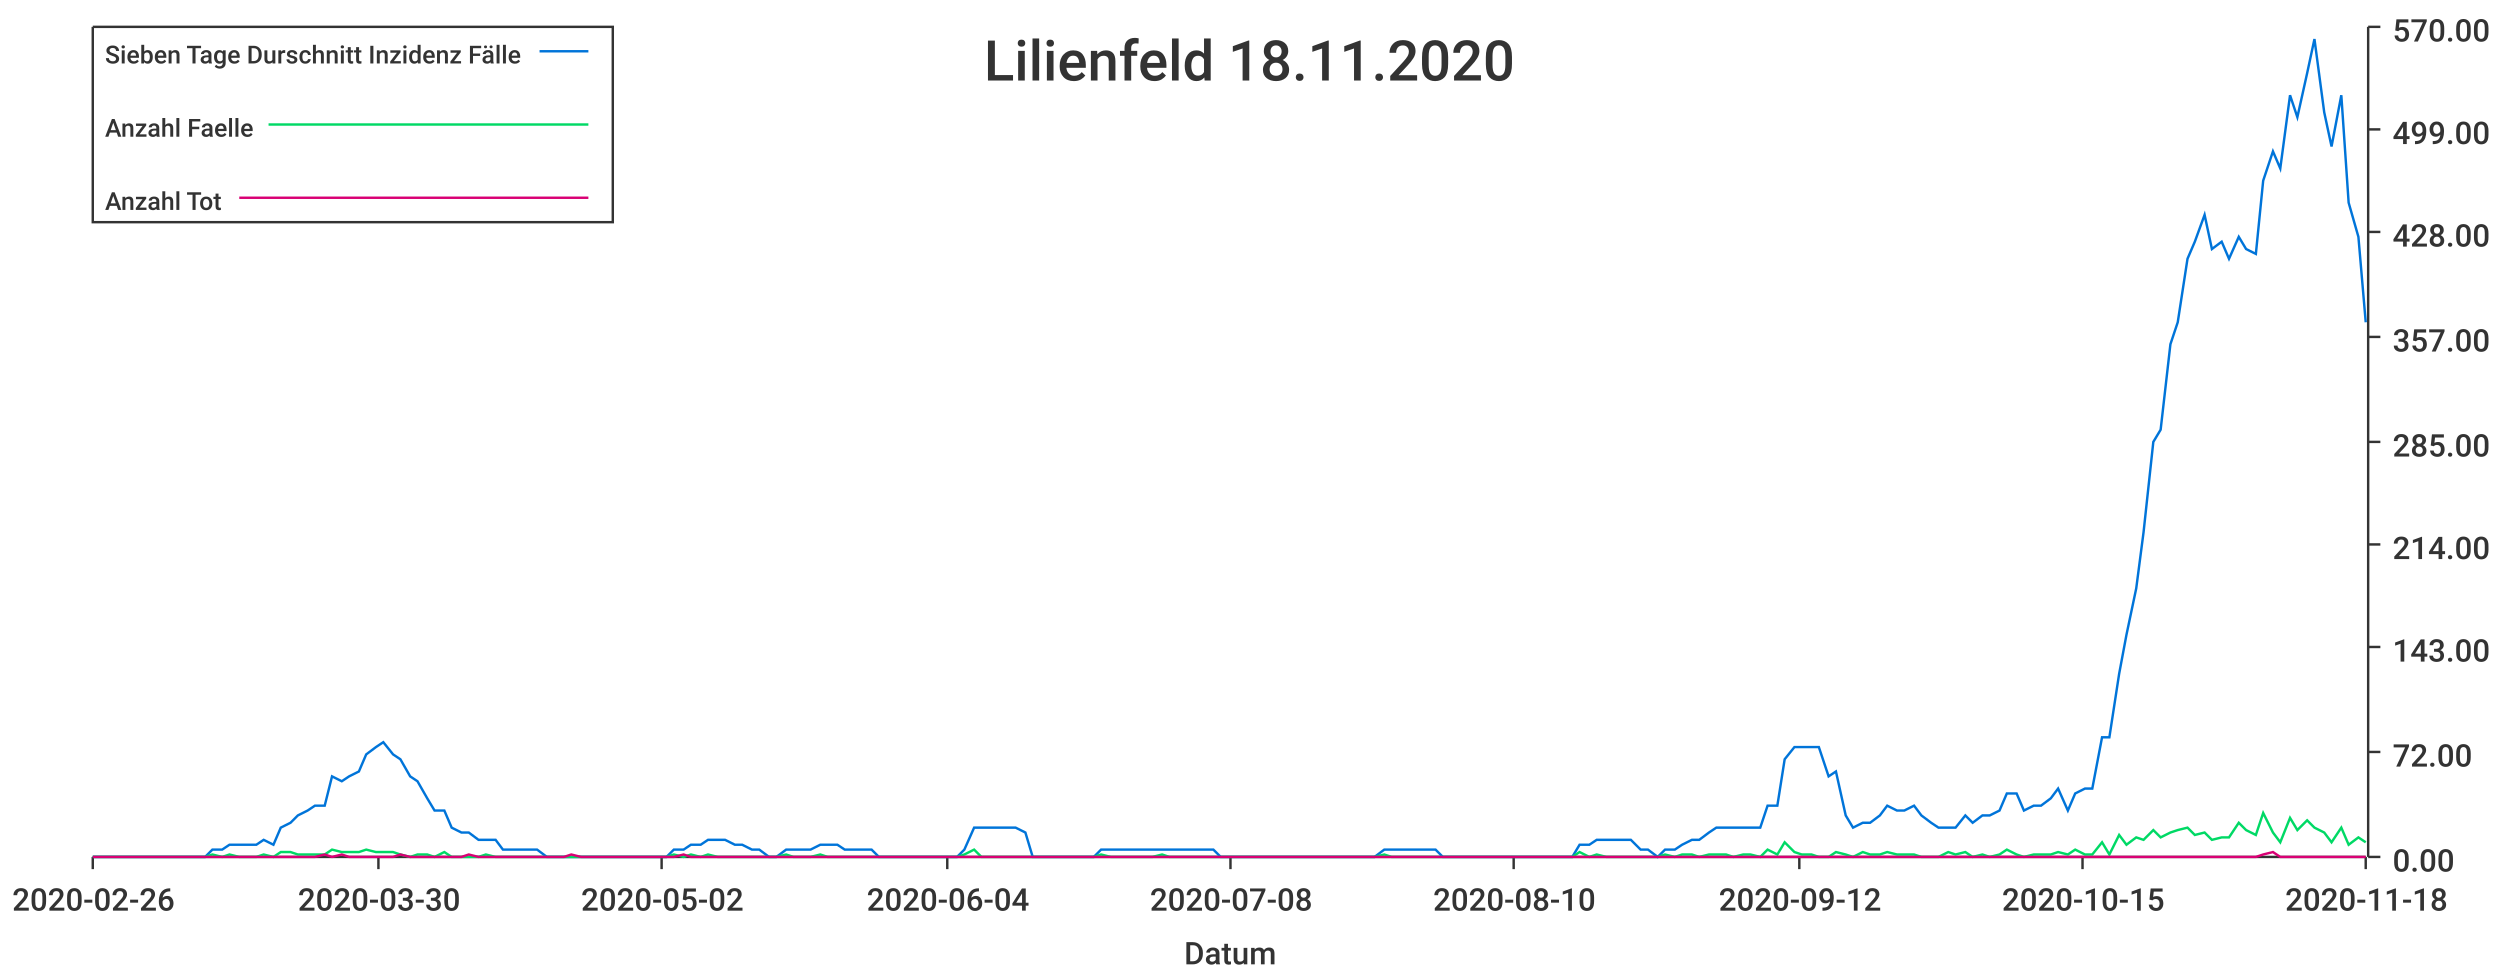
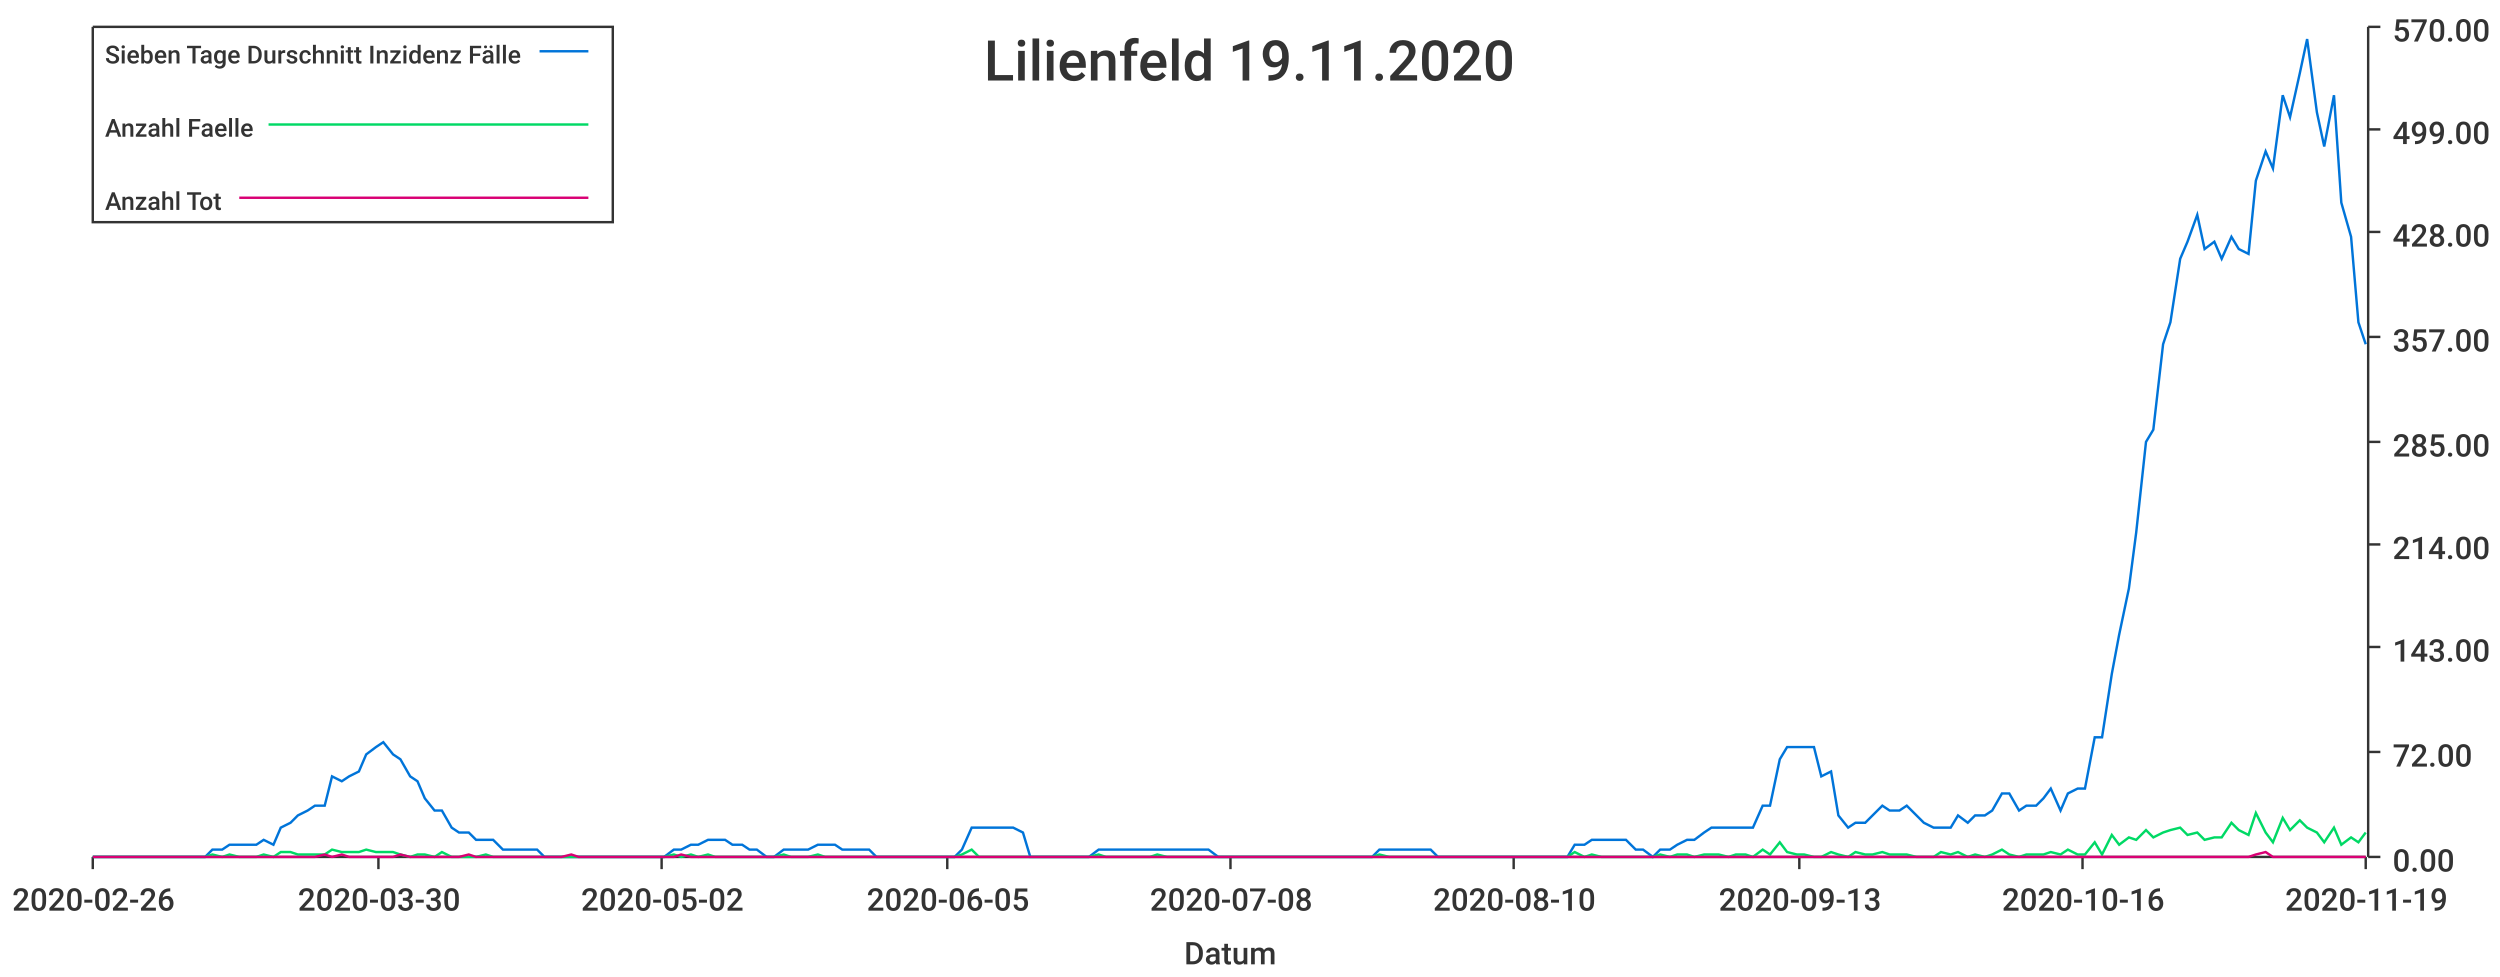
<svg xmlns="http://www.w3.org/2000/svg" width="1024" height="400">\n<path d="M 0 0 L 1024 0 L 1024 400 L 0 400 L 0 0" style="stroke-width:0;stroke:rgba(255,255,255,1.0);fill:rgba(255,255,255,1.0)" />
  <path d="M 38 11 L 969 11 L 969 351 L 38 351 L 38 11" style="stroke-width:0;stroke:rgba(255,255,255,1.0);fill:rgba(255,255,255,1.0)" />
  <path d="M 38 351 L 969 351" style="stroke-width:1;stroke:rgba(51,51,51,1.0);fill:none" />
  <path d="M 38 351 L 38 356" style="stroke-width:1;stroke:rgba(51,51,51,1.0);fill:none" />
  <text x="5" y="373" style="stroke-width:0;stroke:none;fill:rgba(51,51,51,1.0);font-size:12.8px;font-family:'Roboto Medium',sans-serif">2020-02-26</text>
  <path d="M 155 351 L 155 356" style="stroke-width:1;stroke:rgba(51,51,51,1.0);fill:none" />
  <text x="122" y="373" style="stroke-width:0;stroke:none;fill:rgba(51,51,51,1.0);font-size:12.8px;font-family:'Roboto Medium',sans-serif">2020-03-30</text>
  <path d="M 271 351 L 271 356" style="stroke-width:1;stroke:rgba(51,51,51,1.0);fill:none" />
  <text x="238" y="373" style="stroke-width:0;stroke:none;fill:rgba(51,51,51,1.0);font-size:12.8px;font-family:'Roboto Medium',sans-serif">2020-05-02</text>
  <path d="M 388 351 L 388 356" style="stroke-width:1;stroke:rgba(51,51,51,1.0);fill:none" />
-   <text x="355" y="373" style="stroke-width:0;stroke:none;fill:rgba(51,51,51,1.0);font-size:12.8px;font-family:'Roboto Medium',sans-serif">2020-06-04</text>
+   <text x="355" y="373" style="stroke-width:0;stroke:none;fill:rgba(51,51,51,1.0);font-size:12.8px;font-family:'Roboto Medium',sans-serif">2020-06-05</text>
  <path d="M 504 351 L 504 356" style="stroke-width:1;stroke:rgba(51,51,51,1.0);fill:none" />
  <text x="471" y="373" style="stroke-width:0;stroke:none;fill:rgba(51,51,51,1.0);font-size:12.8px;font-family:'Roboto Medium',sans-serif">2020-07-08</text>
  <path d="M 620 351 L 620 356" style="stroke-width:1;stroke:rgba(51,51,51,1.0);fill:none" />
  <text x="587" y="373" style="stroke-width:0;stroke:none;fill:rgba(51,51,51,1.0);font-size:12.8px;font-family:'Roboto Medium',sans-serif">2020-08-10</text>
  <path d="M 737 351 L 737 356" style="stroke-width:1;stroke:rgba(51,51,51,1.0);fill:none" />
-   <text x="704" y="373" style="stroke-width:0;stroke:none;fill:rgba(51,51,51,1.0);font-size:12.8px;font-family:'Roboto Medium',sans-serif">2020-09-12</text>
+   <text x="704" y="373" style="stroke-width:0;stroke:none;fill:rgba(51,51,51,1.0);font-size:12.8px;font-family:'Roboto Medium',sans-serif">2020-09-13</text>
  <path d="M 853 351 L 853 356" style="stroke-width:1;stroke:rgba(51,51,51,1.0);fill:none" />
-   <text x="820" y="373" style="stroke-width:0;stroke:none;fill:rgba(51,51,51,1.0);font-size:12.8px;font-family:'Roboto Medium',sans-serif">2020-10-15</text>
+   <text x="820" y="373" style="stroke-width:0;stroke:none;fill:rgba(51,51,51,1.0);font-size:12.8px;font-family:'Roboto Medium',sans-serif">2020-10-16</text>
  <path d="M 969 351 L 969 356" style="stroke-width:1;stroke:rgba(51,51,51,1.0);fill:none" />
-   <text x="936" y="373" style="stroke-width:0;stroke:none;fill:rgba(51,51,51,1.0);font-size:12.8px;font-family:'Roboto Medium',sans-serif">2020-11-18</text>
+   <text x="936" y="373" style="stroke-width:0;stroke:none;fill:rgba(51,51,51,1.0);font-size:12.8px;font-family:'Roboto Medium',sans-serif">2020-11-19</text>
  <text x="485" y="395" style="stroke-width:0;stroke:none;fill:rgba(51,51,51,1.0);font-size:12.8px;font-family:'Roboto Medium',sans-serif">Datum</text>
  <path d="M 970 351 L 970 11" style="stroke-width:1;stroke:rgba(51,51,51,1.0);fill:none" />
  <path d="M 970 351 L 975 351" style="stroke-width:1;stroke:rgba(51,51,51,1.0);fill:none" />
  <text x="980" y="357" style="stroke-width:0;stroke:none;fill:rgba(51,51,51,1.0);font-size:12.8px;font-family:'Roboto Medium',sans-serif">0.00</text>
  <path d="M 970 308 L 975 308" style="stroke-width:1;stroke:rgba(51,51,51,1.0);fill:none" />
  <text x="980" y="314" style="stroke-width:0;stroke:none;fill:rgba(51,51,51,1.0);font-size:12.8px;font-family:'Roboto Medium',sans-serif">72.00</text>
  <path d="M 970 265 L 975 265" style="stroke-width:1;stroke:rgba(51,51,51,1.0);fill:none" />
  <text x="980" y="271" style="stroke-width:0;stroke:none;fill:rgba(51,51,51,1.0);font-size:12.8px;font-family:'Roboto Medium',sans-serif">143.00</text>
  <path d="M 970 223 L 975 223" style="stroke-width:1;stroke:rgba(51,51,51,1.0);fill:none" />
  <text x="980" y="229" style="stroke-width:0;stroke:none;fill:rgba(51,51,51,1.0);font-size:12.8px;font-family:'Roboto Medium',sans-serif">214.00</text>
  <path d="M 970 181 L 975 181" style="stroke-width:1;stroke:rgba(51,51,51,1.0);fill:none" />
  <text x="980" y="187" style="stroke-width:0;stroke:none;fill:rgba(51,51,51,1.0);font-size:12.8px;font-family:'Roboto Medium',sans-serif">285.00</text>
  <path d="M 970 138 L 975 138" style="stroke-width:1;stroke:rgba(51,51,51,1.0);fill:none" />
  <text x="980" y="144" style="stroke-width:0;stroke:none;fill:rgba(51,51,51,1.0);font-size:12.8px;font-family:'Roboto Medium',sans-serif">357.00</text>
  <path d="M 970 95 L 975 95" style="stroke-width:1;stroke:rgba(51,51,51,1.0);fill:none" />
  <text x="980" y="101" style="stroke-width:0;stroke:none;fill:rgba(51,51,51,1.0);font-size:12.8px;font-family:'Roboto Medium',sans-serif">428.00</text>
  <path d="M 970 53 L 975 53" style="stroke-width:1;stroke:rgba(51,51,51,1.0);fill:none" />
  <text x="980" y="59" style="stroke-width:0;stroke:none;fill:rgba(51,51,51,1.0);font-size:12.8px;font-family:'Roboto Medium',sans-serif">499.00</text>
  <path d="M 970 11 L 975 11" style="stroke-width:1;stroke:rgba(51,51,51,1.0);fill:none" />
  <text x="980" y="17" style="stroke-width:0;stroke:none;fill:rgba(51,51,51,1.0);font-size:12.8px;font-family:'Roboto Medium',sans-serif">570.00</text>
-   <path d="M 38 351 L 42 351 L 45 351 L 49 351 L 52 351 L 56 351 L 59 351 L 63 351 L 66 351 L 70 351 L 73 351 L 77 351 L 80 351 L 84 351 L 87 348 L 91 348 L 94 346 L 98 346 L 101 346 L 105 346 L 108 344 L 112 346 L 115 339 L 119 337 L 122 334 L 126 332 L 129 330 L 133 330 L 136 318 L 140 320 L 143 318 L 147 316 L 150 309 L 154 306 L 157 304 L 161 309 L 164 311 L 168 318 L 171 320 L 175 327 L 178 332 L 182 332 L 185 339 L 189 341 L 192 341 L 196 344 L 199 344 L 203 344 L 206 348 L 210 348 L 213 348 L 217 348 L 220 348 L 224 351 L 227 351 L 231 351 L 234 351 L 238 351 L 241 351 L 245 351 L 248 351 L 252 351 L 255 351 L 259 351 L 262 351 L 266 351 L 269 351 L 273 351 L 276 348 L 280 348 L 283 346 L 287 346 L 290 344 L 294 344 L 297 344 L 301 346 L 304 346 L 308 348 L 311 348 L 315 351 L 318 351 L 322 348 L 325 348 L 329 348 L 332 348 L 336 346 L 339 346 L 343 346 L 346 348 L 350 348 L 353 348 L 357 348 L 360 351 L 364 351 L 367 351 L 371 351 L 374 351 L 378 351 L 381 351 L 385 351 L 388 351 L 392 351 L 395 348 L 399 339 L 402 339 L 406 339 L 409 339 L 413 339 L 416 339 L 420 341 L 423 351 L 427 351 L 430 351 L 434 351 L 437 351 L 441 351 L 444 351 L 448 351 L 451 348 L 455 348 L 458 348 L 462 348 L 465 348 L 469 348 L 472 348 L 476 348 L 479 348 L 483 348 L 486 348 L 490 348 L 493 348 L 497 348 L 500 351 L 504 351 L 507 351 L 511 351 L 514 351 L 518 351 L 521 351 L 525 351 L 528 351 L 532 351 L 535 351 L 539 351 L 542 351 L 546 351 L 549 351 L 553 351 L 556 351 L 560 351 L 563 351 L 567 348 L 570 348 L 574 348 L 577 348 L 581 348 L 584 348 L 588 348 L 591 351 L 595 351 L 598 351 L 602 351 L 605 351 L 609 351 L 612 351 L 616 351 L 619 351 L 623 351 L 626 351 L 630 351 L 633 351 L 637 351 L 640 351 L 644 351 L 647 346 L 651 346 L 654 344 L 658 344 L 661 344 L 665 344 L 668 344 L 672 348 L 675 348 L 679 351 L 682 348 L 686 348 L 689 346 L 693 344 L 696 344 L 700 341 L 703 339 L 707 339 L 710 339 L 714 339 L 717 339 L 721 339 L 724 330 L 728 330 L 731 311 L 735 306 L 738 306 L 742 306 L 745 306 L 749 318 L 752 316 L 756 334 L 759 339 L 763 337 L 766 337 L 770 334 L 773 330 L 777 332 L 780 332 L 784 330 L 787 334 L 791 337 L 794 339 L 798 339 L 801 339 L 805 334 L 808 337 L 812 334 L 815 334 L 819 332 L 822 325 L 826 325 L 829 332 L 833 330 L 836 330 L 840 327 L 843 323 L 847 332 L 850 325 L 854 323 L 857 323 L 861 302 L 864 302 L 868 276 L 871 260 L 875 241 L 878 218 L 882 181 L 885 176 L 889 141 L 892 132 L 896 106 L 899 99 L 903 88 L 906 102 L 910 99 L 913 106 L 917 97 L 920 102 L 924 104 L 927 74 L 931 62 L 934 69 L 938 39 L 941 48 L 945 30 L 948 16 L 952 46 L 955 60 L 959 39 L 962 83 L 966 97 L 969 132" style="stroke-width:1;stroke:rgba(0,116,217,1.0);fill:none" />
-   <path d="M 38 351 L 42 351 L 45 351 L 49 351 L 52 351 L 56 351 L 59 351 L 63 351 L 66 351 L 70 351 L 73 351 L 77 351 L 80 351 L 84 351 L 87 350 L 91 351 L 94 350 L 98 351 L 101 351 L 105 351 L 108 350 L 112 351 L 115 349 L 119 349 L 122 350 L 126 350 L 129 350 L 133 350 L 136 348 L 140 349 L 143 349 L 147 349 L 150 348 L 154 349 L 157 349 L 161 349 L 164 350 L 168 351 L 171 350 L 175 350 L 178 351 L 182 349 L 185 351 L 189 351 L 192 351 L 196 351 L 199 350 L 203 351 L 206 351 L 210 351 L 213 351 L 217 351 L 220 351 L 224 351 L 227 351 L 231 351 L 234 351 L 238 351 L 241 351 L 245 351 L 248 351 L 252 351 L 255 351 L 259 351 L 262 351 L 266 351 L 269 351 L 273 351 L 276 350 L 280 351 L 283 350 L 287 351 L 290 350 L 294 351 L 297 351 L 301 351 L 304 351 L 308 351 L 311 351 L 315 351 L 318 351 L 322 350 L 325 351 L 329 351 L 332 351 L 336 350 L 339 351 L 343 351 L 346 351 L 350 351 L 353 351 L 357 351 L 360 351 L 364 351 L 367 351 L 371 351 L 374 351 L 378 351 L 381 351 L 385 351 L 388 351 L 392 351 L 395 350 L 399 348 L 402 351 L 406 351 L 409 351 L 413 351 L 416 351 L 420 351 L 423 351 L 427 351 L 430 351 L 434 351 L 437 351 L 441 351 L 444 351 L 448 351 L 451 350 L 455 351 L 458 351 L 462 351 L 465 351 L 469 351 L 472 351 L 476 350 L 479 351 L 483 351 L 486 351 L 490 351 L 493 351 L 497 351 L 500 351 L 504 351 L 507 351 L 511 351 L 514 351 L 518 351 L 521 351 L 525 351 L 528 351 L 532 351 L 535 351 L 539 351 L 542 351 L 546 351 L 549 351 L 553 351 L 556 351 L 560 351 L 563 351 L 567 350 L 570 351 L 574 351 L 577 351 L 581 351 L 584 351 L 588 351 L 591 351 L 595 351 L 598 351 L 602 351 L 605 351 L 609 351 L 612 351 L 616 351 L 619 351 L 623 351 L 626 351 L 630 351 L 633 351 L 637 351 L 640 351 L 644 351 L 647 349 L 651 351 L 654 350 L 658 351 L 661 351 L 665 351 L 668 351 L 672 351 L 675 351 L 679 351 L 682 350 L 686 351 L 689 350 L 693 350 L 696 351 L 700 350 L 703 350 L 707 350 L 710 351 L 714 350 L 717 350 L 721 351 L 724 348 L 728 350 L 731 345 L 735 349 L 738 350 L 742 350 L 745 351 L 749 351 L 752 349 L 756 350 L 759 351 L 763 349 L 766 350 L 770 350 L 773 349 L 777 350 L 780 350 L 784 350 L 787 351 L 791 351 L 794 351 L 798 349 L 801 350 L 805 349 L 808 351 L 812 350 L 815 351 L 819 350 L 822 348 L 826 350 L 829 351 L 833 350 L 836 350 L 840 350 L 843 349 L 847 350 L 850 348 L 854 350 L 857 350 L 861 345 L 864 350 L 868 342 L 871 346 L 875 343 L 878 344 L 882 340 L 885 343 L 889 341 L 892 340 L 896 339 L 899 342 L 903 341 L 906 344 L 910 343 L 913 343 L 917 337 L 920 340 L 924 342 L 927 333 L 931 341 L 934 345 L 938 335 L 941 340 L 945 336 L 948 339 L 952 341 L 955 345 L 959 339 L 962 346 L 966 343 L 969 345" style="stroke-width:1;stroke:rgba(0,217,101,1.0);fill:none" />
-   <path d="M 38 351 L 42 351 L 45 351 L 49 351 L 52 351 L 56 351 L 59 351 L 63 351 L 66 351 L 70 351 L 73 351 L 77 351 L 80 351 L 84 351 L 87 351 L 91 351 L 94 351 L 98 351 L 101 351 L 105 351 L 108 351 L 112 351 L 115 351 L 119 351 L 122 351 L 126 351 L 129 351 L 133 350 L 136 351 L 140 350 L 143 351 L 147 351 L 150 351 L 154 351 L 157 351 L 161 351 L 164 350 L 168 351 L 171 351 L 175 351 L 178 351 L 182 351 L 185 351 L 189 351 L 192 350 L 196 351 L 199 351 L 203 351 L 206 351 L 210 351 L 213 351 L 217 351 L 220 351 L 224 351 L 227 351 L 231 351 L 234 350 L 238 351 L 241 351 L 245 351 L 248 351 L 252 351 L 255 351 L 259 351 L 262 351 L 266 351 L 269 351 L 273 351 L 276 351 L 280 350 L 283 351 L 287 351 L 290 351 L 294 351 L 297 351 L 301 351 L 304 351 L 308 351 L 311 351 L 315 351 L 318 351 L 322 351 L 325 351 L 329 351 L 332 351 L 336 351 L 339 351 L 343 351 L 346 351 L 350 351 L 353 351 L 357 351 L 360 351 L 364 351 L 367 351 L 371 351 L 374 351 L 378 351 L 381 351 L 385 351 L 388 351 L 392 351 L 395 351 L 399 351 L 402 351 L 406 351 L 409 351 L 413 351 L 416 351 L 420 351 L 423 351 L 427 351 L 430 351 L 434 351 L 437 351 L 441 351 L 444 351 L 448 351 L 451 351 L 455 351 L 458 351 L 462 351 L 465 351 L 469 351 L 472 351 L 476 351 L 479 351 L 483 351 L 486 351 L 490 351 L 493 351 L 497 351 L 500 351 L 504 351 L 507 351 L 511 351 L 514 351 L 518 351 L 521 351 L 525 351 L 528 351 L 532 351 L 535 351 L 539 351 L 542 351 L 546 351 L 549 351 L 553 351 L 556 351 L 560 351 L 563 351 L 567 351 L 570 351 L 574 351 L 577 351 L 581 351 L 584 351 L 588 351 L 591 351 L 595 351 L 598 351 L 602 351 L 605 351 L 609 351 L 612 351 L 616 351 L 619 351 L 623 351 L 626 351 L 630 351 L 633 351 L 637 351 L 640 351 L 644 351 L 647 351 L 651 351 L 654 351 L 658 351 L 661 351 L 665 351 L 668 351 L 672 351 L 675 351 L 679 351 L 682 351 L 686 351 L 689 351 L 693 351 L 696 351 L 700 351 L 703 351 L 707 351 L 710 351 L 714 351 L 717 351 L 721 351 L 724 351 L 728 351 L 731 351 L 735 351 L 738 351 L 742 351 L 745 351 L 749 351 L 752 351 L 756 351 L 759 351 L 763 351 L 766 351 L 770 351 L 773 351 L 777 351 L 780 351 L 784 351 L 787 351 L 791 351 L 794 351 L 798 351 L 801 351 L 805 351 L 808 351 L 812 351 L 815 351 L 819 351 L 822 351 L 826 351 L 829 351 L 833 351 L 836 351 L 840 351 L 843 351 L 847 351 L 850 351 L 854 351 L 857 351 L 861 351 L 864 351 L 868 351 L 871 351 L 875 351 L 878 351 L 882 351 L 885 351 L 889 351 L 892 351 L 896 351 L 899 351 L 903 351 L 906 351 L 910 351 L 913 351 L 917 351 L 920 351 L 924 351 L 927 350 L 931 349 L 934 351 L 938 351 L 941 351 L 945 351 L 948 351 L 952 351 L 955 351 L 959 351 L 962 351 L 966 351 L 969 351" style="stroke-width:1;stroke:rgba(217,0,116,1.0);fill:none" />
-   <text x="403" y="33" style="stroke-width:0;stroke:none;fill:rgba(51,51,51,1.0);font-size:23.0px;font-family:'Roboto Medium',sans-serif">Lilienfeld 18.11.2020</text>
+   <path d="M 38 351 L 42 351 L 45 351 L 49 351 L 52 351 L 56 351 L 59 351 L 63 351 L 66 351 L 70 351 L 73 351 L 77 351 L 80 351 L 84 351 L 87 348 L 91 348 L 94 346 L 98 346 L 101 346 L 105 346 L 108 344 L 112 346 L 115 339 L 119 337 L 122 334 L 126 332 L 129 330 L 133 330 L 136 318 L 140 320 L 143 318 L 147 316 L 150 309 L 154 306 L 157 304 L 161 309 L 164 311 L 168 318 L 171 320 L 174 327 L 178 332 L 181 332 L 185 339 L 188 341 L 192 341 L 195 344 L 199 344 L 202 344 L 206 348 L 209 348 L 213 348 L 216 348 L 220 348 L 223 351 L 227 351 L 230 351 L 234 351 L 237 351 L 241 351 L 244 351 L 248 351 L 251 351 L 255 351 L 258 351 L 262 351 L 265 351 L 269 351 L 272 351 L 276 348 L 279 348 L 283 346 L 286 346 L 290 344 L 293 344 L 297 344 L 300 346 L 304 346 L 307 348 L 310 348 L 314 351 L 317 351 L 321 348 L 324 348 L 328 348 L 331 348 L 335 346 L 338 346 L 342 346 L 345 348 L 349 348 L 352 348 L 356 348 L 359 351 L 363 351 L 366 351 L 370 351 L 373 351 L 377 351 L 380 351 L 384 351 L 387 351 L 391 351 L 394 348 L 398 339 L 401 339 L 405 339 L 408 339 L 412 339 L 415 339 L 419 341 L 422 351 L 426 351 L 429 351 L 433 351 L 436 351 L 439 351 L 443 351 L 446 351 L 450 348 L 453 348 L 457 348 L 460 348 L 464 348 L 467 348 L 471 348 L 474 348 L 478 348 L 481 348 L 485 348 L 488 348 L 492 348 L 495 348 L 499 351 L 502 351 L 506 351 L 509 351 L 513 351 L 516 351 L 520 351 L 523 351 L 527 351 L 530 351 L 534 351 L 537 351 L 541 351 L 544 351 L 548 351 L 551 351 L 555 351 L 558 351 L 562 351 L 565 348 L 569 348 L 572 348 L 575 348 L 579 348 L 582 348 L 586 348 L 589 351 L 593 351 L 596 351 L 600 351 L 603 351 L 607 351 L 610 351 L 614 351 L 617 351 L 621 351 L 624 351 L 628 351 L 631 351 L 635 351 L 638 351 L 642 351 L 645 346 L 649 346 L 652 344 L 656 344 L 659 344 L 663 344 L 666 344 L 670 348 L 673 348 L 677 351 L 680 348 L 684 348 L 687 346 L 691 344 L 694 344 L 698 341 L 701 339 L 704 339 L 708 339 L 711 339 L 715 339 L 718 339 L 722 330 L 725 330 L 729 311 L 732 306 L 736 306 L 739 306 L 743 306 L 746 318 L 750 316 L 753 334 L 757 339 L 760 337 L 764 337 L 767 334 L 771 330 L 774 332 L 778 332 L 781 330 L 785 334 L 788 337 L 792 339 L 795 339 L 799 339 L 802 334 L 806 337 L 809 334 L 813 334 L 816 332 L 820 325 L 823 325 L 827 332 L 830 330 L 834 330 L 837 327 L 840 323 L 844 332 L 847 325 L 851 323 L 854 323 L 858 302 L 861 302 L 865 276 L 868 260 L 872 241 L 875 218 L 879 181 L 882 176 L 886 141 L 889 132 L 893 106 L 896 99 L 900 88 L 903 102 L 907 99 L 910 106 L 914 97 L 917 102 L 921 104 L 924 74 L 928 62 L 931 69 L 935 39 L 938 48 L 942 30 L 945 16 L 949 46 L 952 60 L 956 39 L 959 83 L 963 97 L 966 132 L 969 141" style="stroke-width:1;stroke:rgba(0,116,217,1.0);fill:none" />
+   <path d="M 38 351 L 42 351 L 45 351 L 49 351 L 52 351 L 56 351 L 59 351 L 63 351 L 66 351 L 70 351 L 73 351 L 77 351 L 80 351 L 84 351 L 87 350 L 91 351 L 94 350 L 98 351 L 101 351 L 105 351 L 108 350 L 112 351 L 115 349 L 119 349 L 122 350 L 126 350 L 129 350 L 133 350 L 136 348 L 140 349 L 143 349 L 147 349 L 150 348 L 154 349 L 157 349 L 161 349 L 164 350 L 168 351 L 171 350 L 174 350 L 178 351 L 181 349 L 185 351 L 188 351 L 192 351 L 195 351 L 199 350 L 202 351 L 206 351 L 209 351 L 213 351 L 216 351 L 220 351 L 223 351 L 227 351 L 230 351 L 234 351 L 237 351 L 241 351 L 244 351 L 248 351 L 251 351 L 255 351 L 258 351 L 262 351 L 265 351 L 269 351 L 272 351 L 276 350 L 279 351 L 283 350 L 286 351 L 290 350 L 293 351 L 297 351 L 300 351 L 304 351 L 307 351 L 310 351 L 314 351 L 317 351 L 321 350 L 324 351 L 328 351 L 331 351 L 335 350 L 338 351 L 342 351 L 345 351 L 349 351 L 352 351 L 356 351 L 359 351 L 363 351 L 366 351 L 370 351 L 373 351 L 377 351 L 380 351 L 384 351 L 387 351 L 391 351 L 394 350 L 398 348 L 401 351 L 405 351 L 408 351 L 412 351 L 415 351 L 419 351 L 422 351 L 426 351 L 429 351 L 433 351 L 436 351 L 439 351 L 443 351 L 446 351 L 450 350 L 453 351 L 457 351 L 460 351 L 464 351 L 467 351 L 471 351 L 474 350 L 478 351 L 481 351 L 485 351 L 488 351 L 492 351 L 495 351 L 499 351 L 502 351 L 506 351 L 509 351 L 513 351 L 516 351 L 520 351 L 523 351 L 527 351 L 530 351 L 534 351 L 537 351 L 541 351 L 544 351 L 548 351 L 551 351 L 555 351 L 558 351 L 562 351 L 565 350 L 569 351 L 572 351 L 575 351 L 579 351 L 582 351 L 586 351 L 589 351 L 593 351 L 596 351 L 600 351 L 603 351 L 607 351 L 610 351 L 614 351 L 617 351 L 621 351 L 624 351 L 628 351 L 631 351 L 635 351 L 638 351 L 642 351 L 645 349 L 649 351 L 652 350 L 656 351 L 659 351 L 663 351 L 666 351 L 670 351 L 673 351 L 677 351 L 680 350 L 684 351 L 687 350 L 691 350 L 694 351 L 698 350 L 701 350 L 704 350 L 708 351 L 711 350 L 715 350 L 718 351 L 722 348 L 725 350 L 729 345 L 732 349 L 736 350 L 739 350 L 743 351 L 746 351 L 750 349 L 753 350 L 757 351 L 760 349 L 764 350 L 767 350 L 771 349 L 774 350 L 778 350 L 781 350 L 785 351 L 788 351 L 792 351 L 795 349 L 799 350 L 802 349 L 806 351 L 809 350 L 813 351 L 816 350 L 820 348 L 823 350 L 827 351 L 830 350 L 834 350 L 837 350 L 840 349 L 844 350 L 847 348 L 851 350 L 854 350 L 858 345 L 861 350 L 865 342 L 868 346 L 872 343 L 875 344 L 879 340 L 882 343 L 886 341 L 889 340 L 893 339 L 896 342 L 900 341 L 903 344 L 907 343 L 910 343 L 914 337 L 917 340 L 921 342 L 924 333 L 928 341 L 931 345 L 935 335 L 938 340 L 942 336 L 945 339 L 949 341 L 952 345 L 956 339 L 959 346 L 963 343 L 966 345 L 969 341" style="stroke-width:1;stroke:rgba(0,217,101,1.0);fill:none" />
+   <path d="M 38 351 L 42 351 L 45 351 L 49 351 L 52 351 L 56 351 L 59 351 L 63 351 L 66 351 L 70 351 L 73 351 L 77 351 L 80 351 L 84 351 L 87 351 L 91 351 L 94 351 L 98 351 L 101 351 L 105 351 L 108 351 L 112 351 L 115 351 L 119 351 L 122 351 L 126 351 L 129 351 L 133 350 L 136 351 L 140 350 L 143 351 L 147 351 L 150 351 L 154 351 L 157 351 L 161 351 L 164 350 L 168 351 L 171 351 L 174 351 L 178 351 L 181 351 L 185 351 L 188 351 L 192 350 L 195 351 L 199 351 L 202 351 L 206 351 L 209 351 L 213 351 L 216 351 L 220 351 L 223 351 L 227 351 L 230 351 L 234 350 L 237 351 L 241 351 L 244 351 L 248 351 L 251 351 L 255 351 L 258 351 L 262 351 L 265 351 L 269 351 L 272 351 L 276 351 L 279 350 L 283 351 L 286 351 L 290 351 L 293 351 L 297 351 L 300 351 L 304 351 L 307 351 L 310 351 L 314 351 L 317 351 L 321 351 L 324 351 L 328 351 L 331 351 L 335 351 L 338 351 L 342 351 L 345 351 L 349 351 L 352 351 L 356 351 L 359 351 L 363 351 L 366 351 L 370 351 L 373 351 L 377 351 L 380 351 L 384 351 L 387 351 L 391 351 L 394 351 L 398 351 L 401 351 L 405 351 L 408 351 L 412 351 L 415 351 L 419 351 L 422 351 L 426 351 L 429 351 L 433 351 L 436 351 L 439 351 L 443 351 L 446 351 L 450 351 L 453 351 L 457 351 L 460 351 L 464 351 L 467 351 L 471 351 L 474 351 L 478 351 L 481 351 L 485 351 L 488 351 L 492 351 L 495 351 L 499 351 L 502 351 L 506 351 L 509 351 L 513 351 L 516 351 L 520 351 L 523 351 L 527 351 L 530 351 L 534 351 L 537 351 L 541 351 L 544 351 L 548 351 L 551 351 L 555 351 L 558 351 L 562 351 L 565 351 L 569 351 L 572 351 L 575 351 L 579 351 L 582 351 L 586 351 L 589 351 L 593 351 L 596 351 L 600 351 L 603 351 L 607 351 L 610 351 L 614 351 L 617 351 L 621 351 L 624 351 L 628 351 L 631 351 L 635 351 L 638 351 L 642 351 L 645 351 L 649 351 L 652 351 L 656 351 L 659 351 L 663 351 L 666 351 L 670 351 L 673 351 L 677 351 L 680 351 L 684 351 L 687 351 L 691 351 L 694 351 L 698 351 L 701 351 L 704 351 L 708 351 L 711 351 L 715 351 L 718 351 L 722 351 L 725 351 L 729 351 L 732 351 L 736 351 L 739 351 L 743 351 L 746 351 L 750 351 L 753 351 L 757 351 L 760 351 L 764 351 L 767 351 L 771 351 L 774 351 L 778 351 L 781 351 L 785 351 L 788 351 L 792 351 L 795 351 L 799 351 L 802 351 L 806 351 L 809 351 L 813 351 L 816 351 L 820 351 L 823 351 L 827 351 L 830 351 L 834 351 L 837 351 L 840 351 L 844 351 L 847 351 L 851 351 L 854 351 L 858 351 L 861 351 L 865 351 L 868 351 L 872 351 L 875 351 L 879 351 L 882 351 L 886 351 L 889 351 L 893 351 L 896 351 L 900 351 L 903 351 L 907 351 L 910 351 L 914 351 L 917 351 L 921 351 L 924 350 L 928 349 L 931 351 L 935 351 L 938 351 L 942 351 L 945 351 L 949 351 L 952 351 L 956 351 L 959 351 L 963 351 L 966 351 L 969 351" style="stroke-width:1;stroke:rgba(217,0,116,1.0);fill:none" />
+   <text x="403" y="33" style="stroke-width:0;stroke:none;fill:rgba(51,51,51,1.0);font-size:23.0px;font-family:'Roboto Medium',sans-serif">Lilienfeld 19.11.2020</text>
  <path d="M 38 11 L 251 11 L 251 91 L 38 91 L 38 11" style="stroke-width:1;stroke:rgba(51,51,51,1.0);fill:rgba(255,255,255,1.0)" />
  <text x="43" y="26" style="stroke-width:0;stroke:none;fill:rgba(51,51,51,1.0);font-size:10.2px;font-family:'Roboto Medium',sans-serif">Sieben Tage Durschnitt Inzidenz Fälle</text>
  <path d="M 221 21 L 241 21" style="stroke-width:1;stroke:rgba(0,116,217,1.0);fill:none" />
  <text x="43" y="56" style="stroke-width:0;stroke:none;fill:rgba(51,51,51,1.0);font-size:10.2px;font-family:'Roboto Medium',sans-serif">Anzahl Faelle</text>
  <path d="M 110 51 L 241 51" style="stroke-width:1;stroke:rgba(0,217,101,1.0);fill:none" />
  <text x="43" y="86" style="stroke-width:0;stroke:none;fill:rgba(51,51,51,1.0);font-size:10.2px;font-family:'Roboto Medium',sans-serif">Anzahl Tot</text>
  <path d="M 98 81 L 241 81" style="stroke-width:1;stroke:rgba(217,0,116,1.0);fill:none" />
</svg>
